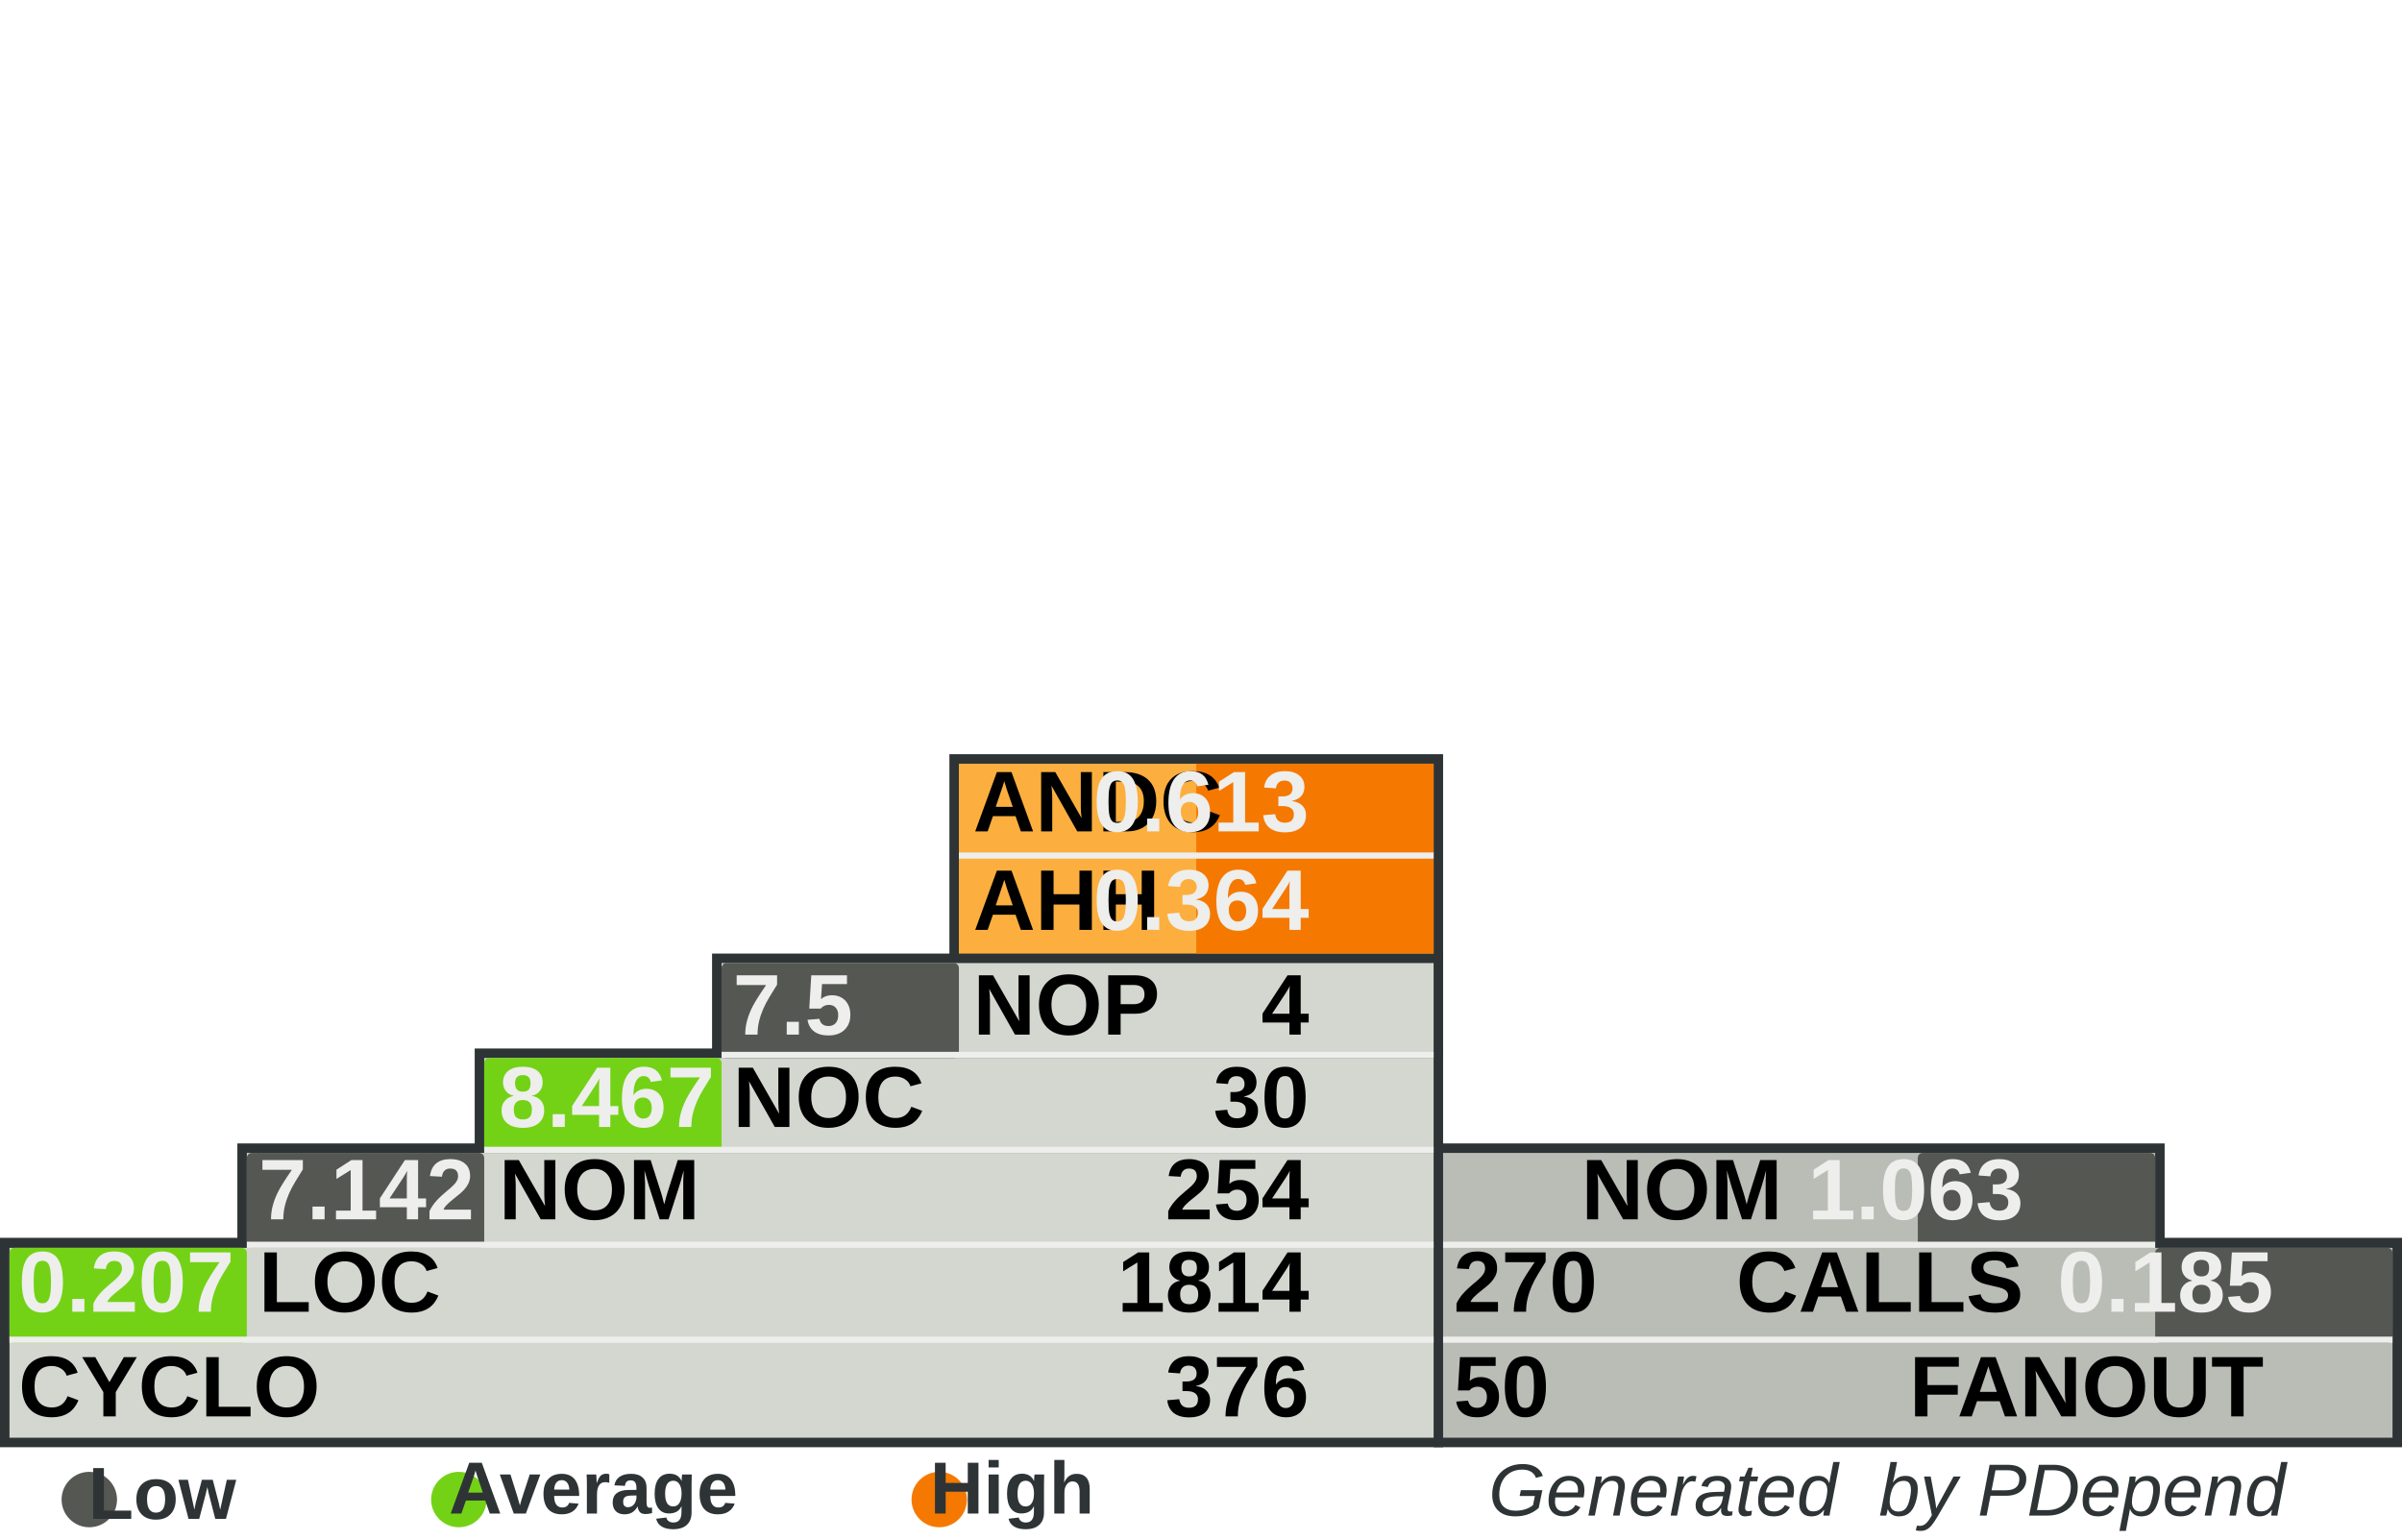
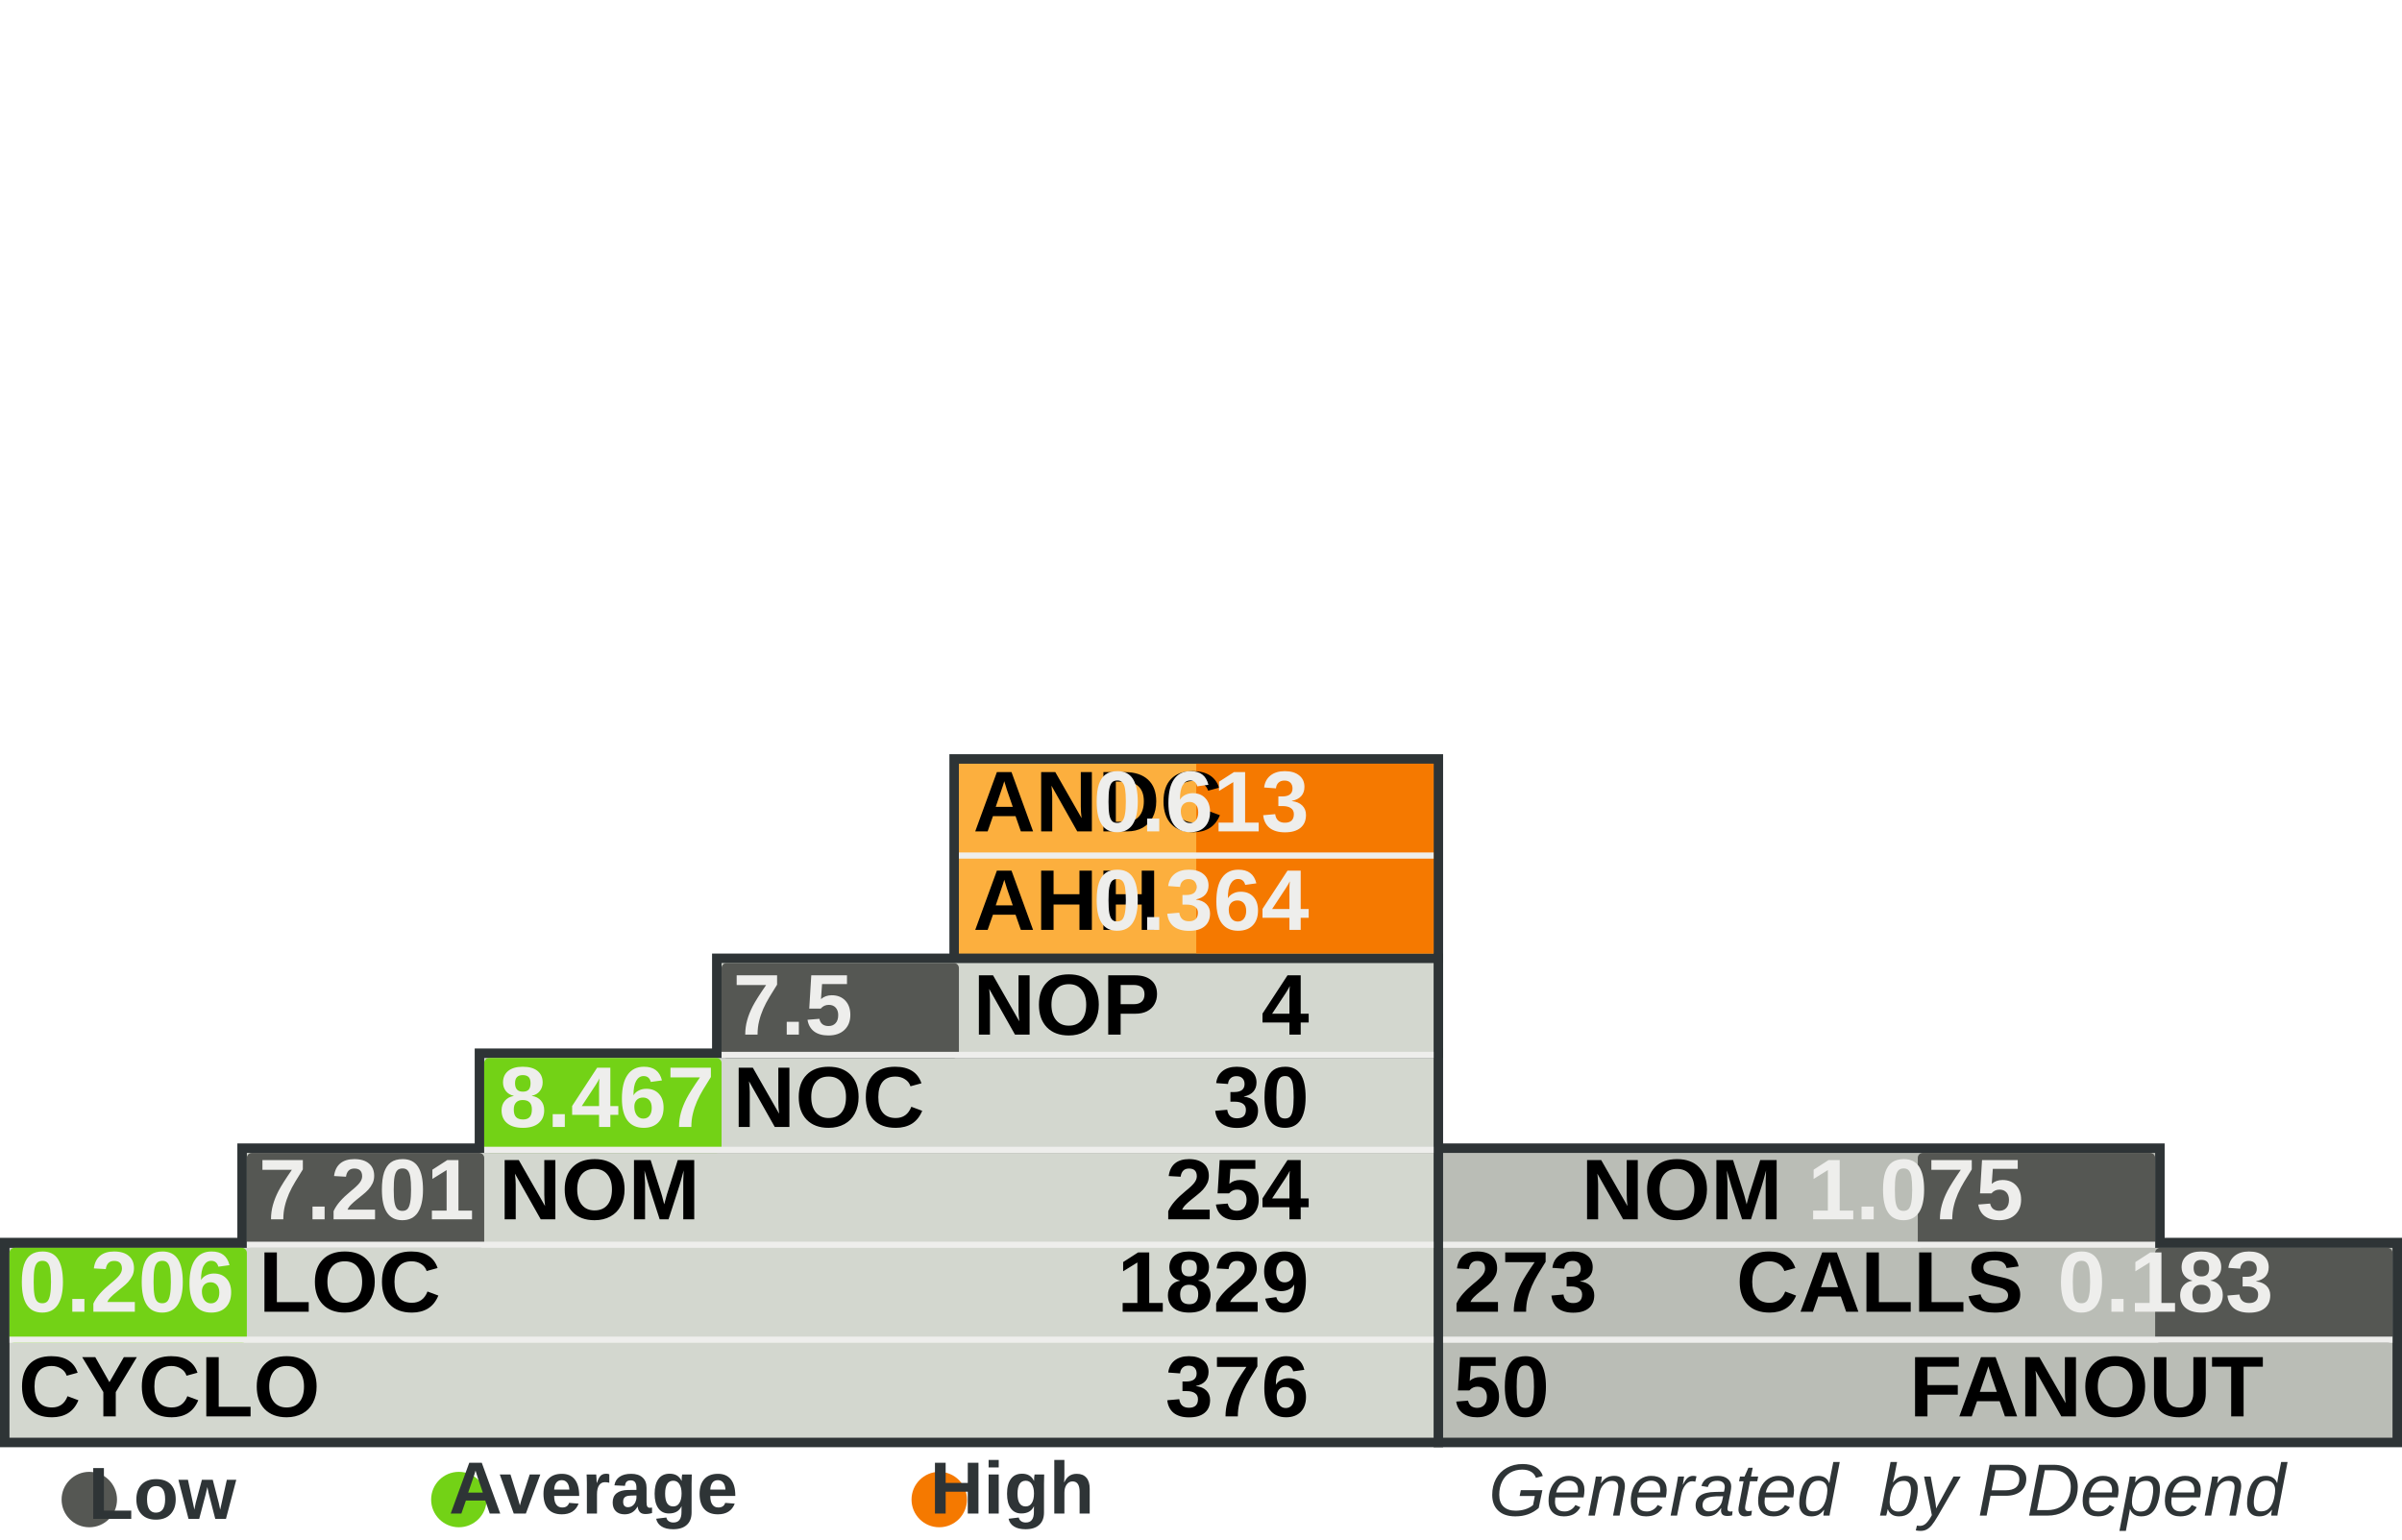
<svg xmlns="http://www.w3.org/2000/svg" width="390" height="250" id="svg5110" version="1.0">
  <defs id="defs5112">
    </defs>
  <g id="layer1">
    <rect style="fill:#555753" width="0" height="0" x="0" y="0" rx="0" ry="0" id="rect8982" xml:id="threshold.low" />
    <rect style="fill:#73d216" width="0" height="0" x="0" y="0" rx="0" ry="0" id="rect8983" xml:id="threshold.average" />
    <rect style="fill:#f57900" width="0" height="0" x="0" y="0" rx="0" ry="0" id="rect2834" xml:id="threshold.high" />
    <rect style="opacity:1;fill:#2e3436;fill-opacity:1;stroke:none;stroke-width:1;stroke-miterlimit:4;stroke-dasharray:none;stroke-opacity:1" id="rect4954" width="118.696" height="16.957" x="232.767" y="185.672" rx="2.978" ry="0" />
    <rect style="opacity:1;fill:#2e3436;fill-opacity:1;stroke:none;stroke-width:1;stroke-miterlimit:4;stroke-dasharray:none;stroke-opacity:1" id="rect4956" width="157.233" height="34" x="232.767" y="201" rx="3.945" ry="0" />
    <rect style="opacity:1;fill:#2e3436;fill-opacity:1;stroke:none;stroke-width:1;stroke-miterlimit:4;stroke-dasharray:none;stroke-opacity:1" id="rect4958" width="80.158" height="33.913" x="154.15" y="122.47" rx="2.011" ry="0" />
    <rect style="opacity:1;fill:#2e3436;fill-opacity:1;stroke:none;stroke-width:1;stroke-miterlimit:4;stroke-dasharray:none;stroke-opacity:1" id="rect4960" width="234.308" height="34" x="0" y="201" rx="5.879" ry="0" />
    <rect style="opacity:1;fill:#2e3436;fill-opacity:1;stroke:none;stroke-width:1;stroke-miterlimit:4;stroke-dasharray:none;stroke-opacity:1" id="rect4962" width="195.771" height="16.957" x="38.538" y="185.672" rx="4.912" ry="0" />
    <rect style="opacity:1;fill:#2e3436;fill-opacity:1;stroke:none;stroke-width:1;stroke-miterlimit:4;stroke-dasharray:none;stroke-opacity:1" id="rect4964" width="157.233" height="16.957" x="77.075" y="170.257" rx="3.945" ry="0" />
    <rect style="opacity:1;fill:#2e3436;fill-opacity:1;stroke:none;stroke-width:1;stroke-miterlimit:4;stroke-dasharray:none;stroke-opacity:1" id="rect4966" width="118.696" height="16.957" x="115.613" y="154.842" rx="2.978" ry="0" />
    <rect style="opacity:1;fill:#d3d7cf;fill-opacity:1;stroke:none;stroke-width:1;stroke-miterlimit:4;stroke-dasharray:none;stroke-opacity:1" id="rect4968" width="231.225" height="30.83" x="1.542" y="202.628" rx="5.801" ry="0" />
    <rect style="opacity:1;fill:#d3d7cf;fill-opacity:1;stroke:none;stroke-width:1;stroke-miterlimit:4;stroke-dasharray:none;stroke-opacity:1" id="rect4970" width="192.688" height="15.415" x="40.079" y="187.214" rx="4.834" ry="0" />
    <rect style="opacity:1;fill:#d3d7cf;fill-opacity:1;stroke:none;stroke-width:1;stroke-miterlimit:4;stroke-dasharray:none;stroke-opacity:1" id="rect4972" width="154.15" height="15.415" x="78.617" y="171.798" rx="3.868" ry="0" />
    <rect style="opacity:1;fill:#d3d7cf;fill-opacity:1;stroke:none;stroke-width:1;stroke-miterlimit:4;stroke-dasharray:none;stroke-opacity:1" id="rect4974" width="115.613" height="15.415" x="117.154" y="156.383" rx="2.901" ry="0" />
    <rect style="opacity:1;fill:#fcaf3e;fill-opacity:1;stroke:none;stroke-width:1;stroke-miterlimit:4;stroke-dasharray:none;stroke-opacity:1" id="rect4976" width="77.075" height="30.83" x="155.692" y="124.012" rx="1.934" ry="0" />
    <rect style="opacity:1;fill:#babdb6;fill-opacity:1;stroke:none;stroke-width:1;stroke-miterlimit:4;stroke-dasharray:none;stroke-opacity:1" id="rect4978" width="154.15" height="30.83" x="234.308" y="202.628" rx="3.868" ry="0" />
    <rect style="opacity:1;fill:#babdb6;fill-opacity:1;stroke:none;stroke-width:1;stroke-miterlimit:4;stroke-dasharray:none;stroke-opacity:1" id="rect4980" width="115.613" height="15.415" x="234.308" y="187.213" rx="2.901" ry="0" />
    <rect style="opacity:1;fill:#f57900;fill-opacity:1;stroke:none;stroke-width:1;stroke-miterlimit:4;stroke-dasharray:none;stroke-opacity:1" id="rect4982" xml:id="rect.andc" width="38.538" height="15.43" x="194.229" y="124.012" rx="0.967" ry="0" />
    <rect style="opacity:1;fill:#f57900;fill-opacity:1;stroke:none;stroke-width:1;stroke-miterlimit:4;stroke-dasharray:none;stroke-opacity:1" id="rect2851" xml:id="rect.ahh" width="38.538" height="15.4" x="194.229" y="139.412" rx="0.967" ry="0" />
    <rect style="opacity:1;fill:#555753;fill-opacity:1;stroke:none;stroke-width:1;stroke-miterlimit:4;stroke-dasharray:none;stroke-opacity:1" id="rect4984" xml:id="rect.noc-nop" width="38.538" height="15.415" x="117.154" y="156.383" rx="0.806" />
    <rect style="opacity:1;fill:#73d216;fill-opacity:1;stroke:none;stroke-width:1;stroke-miterlimit:4;stroke-dasharray:none;stroke-opacity:1" id="rect4986" xml:id="rect.nom-noc" width="38.538" height="15.415" x="78.617" y="171.798" rx="0.806" />
    <rect style="opacity:1;fill:#555753;fill-opacity:1;stroke:none;stroke-width:1;stroke-miterlimit:4;stroke-dasharray:none;stroke-opacity:1" id="rect4988" xml:id="rect.loc-nom" width="38.538" height="15.415" x="40.079" y="187.213" rx="0.806" />
    <rect style="opacity:1;fill:#73d216;fill-opacity:1;stroke:none;stroke-width:1;stroke-miterlimit:4;stroke-dasharray:none;stroke-opacity:1" id="rect4990" xml:id="rect.cyclo-loc" width="38.538" height="15.415" x="1.542" y="202.628" rx="0.806" />
    <rect style="opacity:1;fill:#555753;fill-opacity:1;stroke:none;stroke-width:1;stroke-miterlimit:4;stroke-dasharray:none;stroke-opacity:1" id="rect4992" xml:id="rect.calls-nom" width="38.538" height="15.415" x="311.383" y="187.213" rx="0.806" />
    <rect style="opacity:1;fill:#555753;fill-opacity:1;stroke:none;stroke-width:1;stroke-miterlimit:4;stroke-dasharray:none;stroke-opacity:1" id="rect4994" xml:id="rect.fanout-calls" width="38.538" height="15.415" x="349.921" y="202.628" rx="0.806" />
    <rect style="opacity:1;fill:#eeeeec;fill-opacity:1;stroke:none;stroke-width:1;stroke-miterlimit:4;stroke-dasharray:none;stroke-opacity:1" id="rect4996" width="231.225" height="1" x="1.542" y="217.043" rx="5.801" ry="0" />
    <rect style="opacity:1;fill:#eeeeec;fill-opacity:1;stroke:none;stroke-width:1;stroke-miterlimit:4;stroke-dasharray:none;stroke-opacity:1" id="rect4998" width="192.688" height="1" x="40.079" y="201.628" rx="4.834" ry="0" />
    <rect style="opacity:1;fill:#eeeeec;fill-opacity:1;stroke:none;stroke-width:1;stroke-miterlimit:4;stroke-dasharray:none;stroke-opacity:1" id="rect5000" width="154.15" height="1" x="78.617" y="186.213" rx="3.868" ry="0" />
    <rect style="opacity:1;fill:#eeeeec;fill-opacity:1;stroke:none;stroke-width:1;stroke-miterlimit:4;stroke-dasharray:none;stroke-opacity:1" id="rect5002" width="115.613" height="1" x="117.154" y="170.798" rx="2.901" ry="0" />
    <rect style="opacity:1;fill:#eeeeec;fill-opacity:1;stroke:none;stroke-width:1;stroke-miterlimit:4;stroke-dasharray:none;stroke-opacity:1" id="rect5004" width="115.613" height="1" x="234.308" y="201.628" rx="2.901" ry="0" />
    <rect style="opacity:1;fill:#eeeeec;fill-opacity:1;stroke:none;stroke-width:1;stroke-miterlimit:4;stroke-dasharray:none;stroke-opacity:1" id="rect5006" width="154.15" height="1" x="234.308" y="217.043" rx="3.868" ry="0" />
    <rect style="opacity:1;fill:#eeeeec;fill-opacity:1;stroke:none;stroke-width:1;stroke-miterlimit:4;stroke-dasharray:none;stroke-opacity:1" id="rect5008" width="77.075" height="1" x="155.692" y="138.427" rx="1.934" ry="0" />
    <text xml:space="preserve" style="font-size:14px;font-style:normal;font-variant:normal;font-weight:bold;font-stretch:normal;fill:#000000;fill-opacity:1;stroke:none;stroke-width:1px;stroke-linecap:butt;stroke-linejoin:miter;stroke-opacity:1;font-family:Arial" x="158" y="135" title="Average Number of Derived Classes" id="text5010">
      <tspan title="Average Number of Derived Classes" id="tspan5012" x="158" y="135">ANDC</tspan>
    </text>
    <text xml:space="preserve" style="font-size:14px;font-style:normal;font-variant:normal;font-weight:bold;font-stretch:normal;fill:#000000;fill-opacity:1;stroke:none;stroke-width:1px;stroke-linecap:butt;stroke-linejoin:miter;stroke-opacity:1;font-family:Arial" x="158" y="151" title="Average Hierarchy Height" id="text5014">
      <tspan title="Average Hierarchy Height" id="tspan5016" x="158" y="151">AHH</tspan>
    </text>
    <text xml:space="preserve" style="font-size:14px;font-style:normal;font-variant:normal;font-weight:bold;font-stretch:normal;fill:#000000;fill-opacity:1;stroke:none;stroke-width:1px;stroke-linecap:butt;stroke-linejoin:miter;stroke-opacity:1;font-family:Arial" x="158" y="168" title="Number Of Packages" id="text5018">
      <tspan title="Number Of Packages" id="tspan5020" x="158" y="168">NOP</tspan>
    </text>
    <text xml:space="preserve" style="font-size:14px;font-style:normal;font-variant:normal;font-weight:bold;font-stretch:normal;fill:#000000;fill-opacity:1;stroke:none;stroke-width:1px;stroke-linecap:butt;stroke-linejoin:miter;stroke-opacity:1;font-family:Arial" x="119" y="183" id="text5022" title="Number Of Classes" transform="scale(0.9999985,1.000001)">
      <tspan title="Number Of Classes" id="tspan5024" x="119" y="183">NOC</tspan>
    </text>
    <text xml:space="preserve" style="font-size:14px;font-style:normal;font-variant:normal;font-weight:bold;font-stretch:normal;fill:#000000;fill-opacity:1;stroke:none;stroke-width:1px;stroke-linecap:butt;stroke-linejoin:miter;stroke-opacity:1;font-family:Arial" x="81" y="198" id="text5026" title="Number Of Methods (Methods+Functions)" transform="scale(0.9999985,1.000001)">
      <tspan title="Number Of Methods (Methods+Functions)" id="tspan5028" x="81" y="198">NOM</tspan>
    </text>
    <text xml:space="preserve" style="font-size:14px;font-style:normal;font-variant:normal;font-weight:bold;font-stretch:normal;fill:#000000;fill-opacity:1;stroke:none;stroke-width:1px;stroke-linecap:butt;stroke-linejoin:miter;stroke-opacity:1;font-family:Arial" x="42" y="213" id="text5030" title="Lines Of Code (Non Comment and Non Whitespace Lines)" transform="scale(0.9999985,1.000001)">
      <tspan title="Lines Of Code (Non Comment and Non Whitespace Lines)" id="tspan5032" x="42" y="213">LOC</tspan>
    </text>
    <text xml:space="preserve" style="font-size:14px;font-style:normal;font-variant:normal;font-weight:bold;font-stretch:normal;fill:#000000;fill-opacity:1;stroke:none;stroke-width:1px;stroke-linecap:butt;stroke-linejoin:miter;stroke-opacity:1;font-family:Arial" x="3" y="230" id="text5034" title="Cyclomatic Complexity" transform="scale(0.9999985,1.000001)">
      <tspan title="Cyclomatic Complexity" id="tspan5036" x="3" y="230">CYCLO</tspan>
    </text>
    <text xml:space="preserve" style="font-size:14px;font-style:normal;font-variant:normal;font-weight:bold;font-stretch:normal;text-align:end;text-anchor:end;fill:#000000;fill-opacity:1;stroke:none;stroke-width:1px;stroke-linecap:butt;stroke-linejoin:miter;stroke-opacity:1;font-family:Arial" x="308.858" y="198" id="text5038" title="Number Of Methods (Methods+Functions)" transform="scale(0.9999985,1.000001)">
      <tspan title="Number Of Methods (Methods+Functions)" id="tspan5040" x="308.858" y="198">NOM</tspan>
    </text>
    <text xml:space="preserve" style="font-size:14px;font-style:normal;font-variant:normal;font-weight:bold;font-stretch:normal;text-anchor:end;fill:#000000;fill-opacity:1;stroke:none;stroke-width:1px;stroke-linecap:butt;stroke-linejoin:miter;stroke-opacity:1;font-family:Arial" x="348" y="213" id="text5042" title="Number of Operation Calls" transform="scale(0.9999985,1.000001)">
      <tspan title="Number of Operation Calls" id="tspan5044" x="348" y="213">CALLS</tspan>
    </text>
    <text xml:space="preserve" style="font-size:14px;font-style:normal;font-variant:normal;font-weight:bold;font-stretch:normal;text-anchor:end;fill:#000000;fill-opacity:1;stroke:none;stroke-width:1px;stroke-linecap:butt;stroke-linejoin:miter;stroke-opacity:1;font-family:Arial" x="387" y="230" id="text5046" title="Number of Called Classes" transform="scale(0.9999985,1.000001)">
      <tspan title="Number of Called Classes" id="tspan5048" x="387" y="230">FANOUT</tspan>
    </text>
    <text xml:space="preserve" style="font-size:14px;font-style:normal;font-variant:normal;font-weight:bold;font-stretch:normal;fill:#000000;fill-opacity:1;stroke:none;stroke-width:1px;stroke-linecap:butt;stroke-linejoin:miter;stroke-opacity:1;font-family:Arial" title="Number of Called Classes" x="236" y="230" id="text5050" transform="scale(0.9999985,1.000001)">
      <tspan title="Number of Called Classes" id="tspan5052" xml:id="pdepend.fanout" x="236" y="230">50</tspan>
    </text>
    <text xml:space="preserve" style="font-size:14px;font-style:normal;font-variant:normal;font-weight:bold;font-stretch:normal;fill:#000000;fill-opacity:1;stroke:none;stroke-width:1px;stroke-linecap:butt;stroke-linejoin:miter;stroke-opacity:1;font-family:Arial" title="Number of Operation Calls" x="236" y="213" id="text5054" transform="scale(0.9999985,1.000001)">
-       <tspan title="Number of Operation Calls" id="tspan5056" xml:id="pdepend.calls" x="236" y="213">270</tspan>
+       <tspan title="Number of Operation Calls" id="tspan5056" xml:id="pdepend.calls" x="236" y="213">273</tspan>
    </text>
    <text xml:space="preserve" style="font-size:14px;font-style:normal;font-variant:normal;font-weight:bold;font-stretch:normal;text-anchor:end;fill:#000000;fill-opacity:1;stroke:none;stroke-width:1px;stroke-linecap:butt;stroke-linejoin:miter;stroke-opacity:1;font-family:Arial" title="Cyclomatic Complexity" x="232" y="230" id="text5058" transform="scale(0.9999985,1.000001)">
      <tspan title="Cyclomatic Complexity" id="tspan5060" xml:id="pdepend.cyclo" x="232" y="230">376</tspan>
    </text>
    <text xml:space="preserve" style="font-size:14px;font-style:normal;font-variant:normal;font-weight:bold;font-stretch:normal;text-anchor:end;fill:#000000;fill-opacity:1;stroke:none;stroke-width:1px;stroke-linecap:butt;stroke-linejoin:miter;stroke-opacity:1;font-family:Arial" title="Lines Of Code (Non Comment and Non Whitespace Lines)" x="232" y="213" id="text5062" transform="scale(0.9999985,1.000001)">
-       <tspan xml:id="pdepend.loc" title="Lines Of Code (Non Comment and Non Whitespace Lines)" id="tspan5064" x="232" y="213">1814</tspan>
+       <tspan xml:id="pdepend.loc" title="Lines Of Code (Non Comment and Non Whitespace Lines)" id="tspan5064" x="232" y="213">1829</tspan>
    </text>
    <text xml:space="preserve" style="font-size:14px;font-style:normal;font-variant:normal;font-weight:bold;font-stretch:normal;text-anchor:end;fill:#000000;fill-opacity:1;stroke:none;stroke-width:1px;stroke-linecap:butt;stroke-linejoin:miter;stroke-opacity:1;font-family:Arial" title="Number Of Methods (Methods+Functions)" x="232" y="198" id="text5066" transform="scale(0.9999985,1.000001)">
      <tspan title="Number Of Methods (Methods+Functions)" id="tspan5068" xml:id="pdepend.nom" x="232" y="198">254</tspan>
    </text>
    <text xml:space="preserve" style="font-size:14px;font-style:normal;font-variant:normal;font-weight:bold;font-stretch:normal;text-anchor:end;fill:#000000;fill-opacity:1;stroke:none;stroke-width:1px;stroke-linecap:butt;stroke-linejoin:miter;stroke-opacity:1;font-family:Arial" title="Number Of Packages" x="232" y="168" id="text5070" transform="scale(0.9999985,1.000001)">
      <tspan title="Number Of Packages" id="tspan5072" xml:id="pdepend.nop" x="232" y="168">4</tspan>
    </text>
    <text xml:space="preserve" style="font-size:14px;font-style:normal;font-variant:normal;font-weight:bold;font-stretch:normal;text-anchor:end;fill:#000000;fill-opacity:1;stroke:none;stroke-width:1px;stroke-linecap:butt;stroke-linejoin:miter;stroke-opacity:1;font-family:Arial" title="Number Of Classes" x="232" y="183" id="text5074" transform="scale(0.9999985,1.000001)">
      <tspan title="Number Of Classes" id="tspan5076" xml:id="pdepend.noc" x="232" y="183">30</tspan>
    </text>
    <text xml:space="preserve" style="font-size:14px;font-style:normal;font-variant:normal;font-weight:bold;font-stretch:normal;text-anchor:end;fill:#eeeeec;fill-opacity:1;stroke:none;stroke-width:1px;stroke-linecap:butt;stroke-linejoin:miter;stroke-opacity:1;font-family:Arial" title="Average Number of Derived Classes" x="232" y="135" id="text5078" transform="scale(0.9999985,1.000001)">
      <tspan title="Average Number of Derived Classes" id="tspan5080" xml:id="pdepend.andc" x="232" y="135">0.613</tspan>
    </text>
    <text xml:space="preserve" style="font-size:14px;font-style:normal;font-variant:normal;font-weight:bold;font-stretch:normal;text-anchor:end;fill:#eeeeec;fill-opacity:1;stroke:none;stroke-width:1px;stroke-linecap:butt;stroke-linejoin:miter;stroke-opacity:1;font-family:Arial" title="Average Hierarchy Height" x="232" y="151" id="text5082" transform="scale(0.9999985,1.000001)">
      <tspan title="Average Hierarchy Height" id="tspan5084" xml:id="pdepend.ahh" x="232" y="151">0.364</tspan>
    </text>
    <text xml:space="preserve" style="font-size:14px;font-style:normal;font-variant:normal;font-weight:bold;font-stretch:normal;fill:#eeeeec;fill-opacity:1;stroke:none;stroke-width:1px;stroke-linecap:butt;stroke-linejoin:miter;stroke-opacity:1;font-family:Arial" title="Ratio: Number of Classes / Number of Packages" x="119" y="168" id="text5086" transform="scale(0.9999985,1.000001)">
      <tspan title="Ratio: Number of Classes / Number of Packages" id="tspan5088" xml:id="pdepend.noc-nop" x="119" y="168">7.5</tspan>
    </text>
    <text xml:space="preserve" style="font-size:14px;font-style:normal;font-variant:normal;font-weight:bold;font-stretch:normal;fill:#eeeeec;fill-opacity:1;stroke:none;stroke-width:1px;stroke-linecap:butt;stroke-linejoin:miter;stroke-opacity:1;font-family:Arial" title="Ratio: Number of Methods / Number of Classes" x="81" y="183" id="text5090" transform="scale(0.9999985,1.000001)">
      <tspan title="Ratio: Number of Methods / Number of Classes" id="tspan5092" xml:id="pdepend.nom-noc" x="81" y="183">8.467</tspan>
    </text>
    <text xml:space="preserve" style="font-size:14px;font-style:normal;font-variant:normal;font-weight:bold;font-stretch:normal;fill:#eeeeec;fill-opacity:1;stroke:none;stroke-width:1px;stroke-linecap:butt;stroke-linejoin:miter;stroke-opacity:1;font-family:Arial" title="Ratio: Lines of Code / Number of Methods" x="42" y="198" id="text5094" transform="scale(0.9999985,1.000001)">
-       <tspan title="Ratio: Lines of Code / Number of Methods" id="tspan5096" xml:id="pdepend.loc-nom" x="42" y="198">7.142</tspan>
+       <tspan title="Ratio: Lines of Code / Number of Methods" id="tspan5096" xml:id="pdepend.loc-nom" x="42" y="198">7.201</tspan>
    </text>
    <text xml:space="preserve" style="font-size:14px;font-style:normal;font-variant:normal;font-weight:bold;font-stretch:normal;fill:#eeeeec;fill-opacity:1;stroke:none;stroke-width:1px;stroke-linecap:butt;stroke-linejoin:miter;stroke-opacity:1;font-family:Arial" title="Ratio: Cyclomatic Complexity / Lines of Code" x="3" y="213" id="text5098" transform="scale(0.9999985,1.000001)">
-       <tspan title="Ratio: Cyclomatic Complexity / Lines of Code" id="tspan5100" xml:id="pdepend.cyclo-loc" x="3" y="213">0.207</tspan>
+       <tspan title="Ratio: Cyclomatic Complexity / Lines of Code" id="tspan5100" xml:id="pdepend.cyclo-loc" x="3" y="213">0.206</tspan>
    </text>
    <text xml:space="preserve" style="font-size:14px;font-style:normal;font-variant:normal;font-weight:bold;font-stretch:normal;text-anchor:end;fill:#eeeeec;fill-opacity:1;stroke:none;stroke-width:1px;stroke-linecap:butt;stroke-linejoin:miter;stroke-opacity:1;font-family:Arial" title="Ratio: Number of Called Classes(FANOUT) / Number of Operation Calls" x="388.563" y="213" id="text5102" transform="scale(0.9999985,1.000001)">
-       <tspan title="Ratio: Number of Called Classes(FANOUT) / Number of Operation Calls" id="tspan5104" xml:id="pdepend.fanout-calls" x="388.563" y="213">0.185</tspan>
+       <tspan title="Ratio: Number of Called Classes(FANOUT) / Number of Operation Calls" id="tspan5104" xml:id="pdepend.fanout-calls" x="388.563" y="213">0.183</tspan>
    </text>
    <text xml:space="preserve" style="font-size:14px;font-style:normal;font-variant:normal;font-weight:bold;font-stretch:normal;text-anchor:end;fill:#eeeeec;fill-opacity:1;stroke:none;stroke-width:1px;stroke-linecap:butt;stroke-linejoin:miter;stroke-opacity:1;font-family:Arial" title="Ratio: Number of Operation Calls / Number of Methods (Methods+Functions)" x="348" y="198" id="text5106" transform="scale(0.9999985,1.000001)">
-       <tspan title="Ratio: Number of Operation Calls / Number of Methods (Methods+Functions)" id="tspan5108" xml:id="pdepend.calls-nom" x="348" y="198">1.063</tspan>
+       <tspan title="Ratio: Number of Operation Calls / Number of Methods (Methods+Functions)" id="tspan5108" xml:id="pdepend.calls-nom" x="348" y="198">1.075</tspan>
    </text>
    <text xml:space="preserve" style="font-size:11px;font-style:normal;font-variant:normal;font-weight:bold;font-stretch:normal;text-align:end;text-anchor:end;fill:#2e3436;fill-opacity:1;stroke:none;stroke-width:1px;stroke-linecap:butt;stroke-linejoin:miter;stroke-opacity:1;font-family:Arial" x="386.395" y="246.106" id="text2692">
      <tspan id="tspan2694" x="386.395" y="246.106" style="font-size:12px;font-style:italic;font-variant:normal;font-weight:normal;font-stretch:normal;text-align:end;text-anchor:end;fill:#2e3436;font-family:Arial;">Generated  by PDepend</tspan>
    </text>
    <path style="opacity:1;fill:#555753;fill-opacity:1;stroke:none;stroke-width:1;stroke-miterlimit:4;stroke-dasharray:none;stroke-opacity:1" id="path3780" d="M 65.333,285.667 A 12,10.333 0 1 1 41.333,285.667 A 12,10.333 0 1 1 65.333,285.667 z" transform="matrix(0.375,0,0,0.4354839,-5.5,119.0968)" />
    <text xml:space="preserve" style="font-size:11px;font-style:normal;font-weight:bold;text-align:center;text-anchor:middle;fill:#2e3436;fill-opacity:1;stroke:none;stroke-width:1px;stroke-linecap:butt;stroke-linejoin:miter;stroke-opacity:1;font-family:URW Chancery L;" x="32.387" y="246.642" id="text3782">
      <tspan id="tspan3784" x="32.387" y="246.642" style="font-size:12px;font-style:normal;font-variant:normal;font-weight:bold;font-stretch:normal;fill:#2e3436;font-family:Arial;">Low</tspan>
    </text>
    <path style="opacity:1;fill:#73d216;fill-opacity:1;stroke:none;stroke-width:1;stroke-miterlimit:4;stroke-dasharray:none;stroke-opacity:1" id="path3786" d="M 65.333,285.667 A 12,10.333 0 1 1 41.333,285.667 A 12,10.333 0 1 1 65.333,285.667 z" transform="matrix(0.375,0,0,0.4354839,54.5,119.0968)" />
    <text xml:space="preserve" style="font-size:11px;font-style:normal;font-weight:bold;text-align:center;text-anchor:middle;fill:#2e3436;fill-opacity:1;stroke:none;stroke-width:1px;stroke-linecap:butt;stroke-linejoin:miter;stroke-opacity:1;font-family:URW Chancery L;" x="102.387" y="245.774" id="text3788">
      <tspan id="tspan3790" x="102.387" y="245.774" style="font-size:12px;font-style:normal;font-variant:normal;font-weight:bold;font-stretch:normal;fill:#2e3436;font-family:Arial;">Average</tspan>
    </text>
    <path style="opacity:1;fill:#f57900;fill-opacity:1;stroke:none;stroke-width:1;stroke-miterlimit:4;stroke-dasharray:none;stroke-opacity:1" id="path3792" d="M 65.333,285.667 A 12,10.333 0 1 1 41.333,285.667 A 12,10.333 0 1 1 65.333,285.667 z" transform="matrix(0.375,0,0,0.4354839,132.5,119.0968)" />
    <text xml:space="preserve" style="font-size:11px;font-style:normal;font-weight:bold;text-align:center;text-anchor:middle;fill:#2e3436;fill-opacity:1;stroke:none;stroke-width:1px;stroke-linecap:butt;stroke-linejoin:miter;stroke-opacity:1;font-family:URW Chancery L;" x="170.387" y="245.774" id="text3794">
      <tspan id="tspan3796" x="170.387" y="245.774" style="font-size:12px;font-style:normal;font-variant:normal;font-weight:bold;font-stretch:normal;fill:#2e3436;font-family:Arial;">High</tspan>
    </text>
  </g>
</svg>
